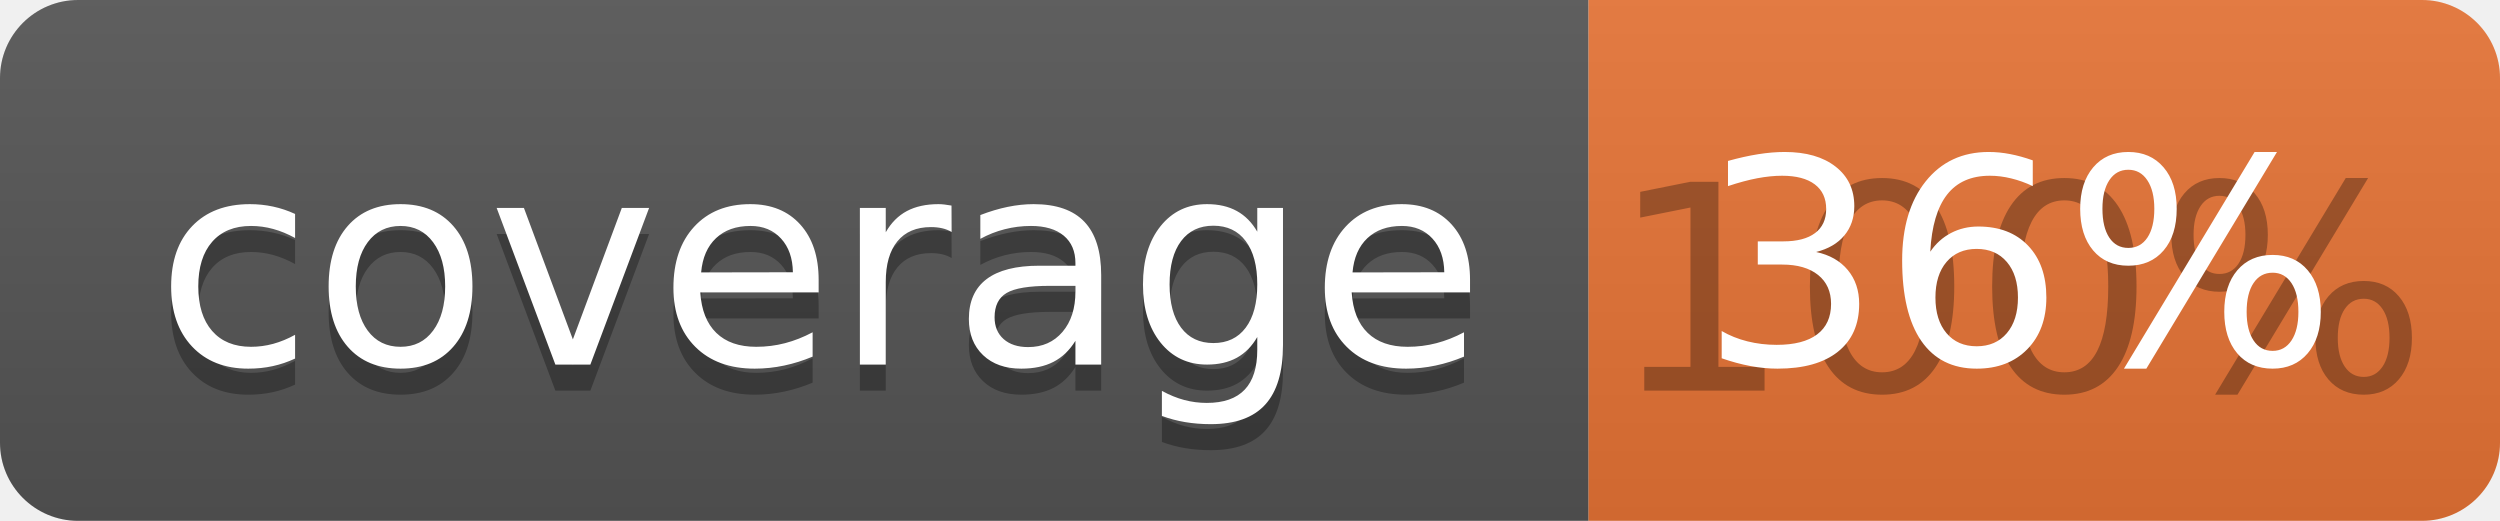
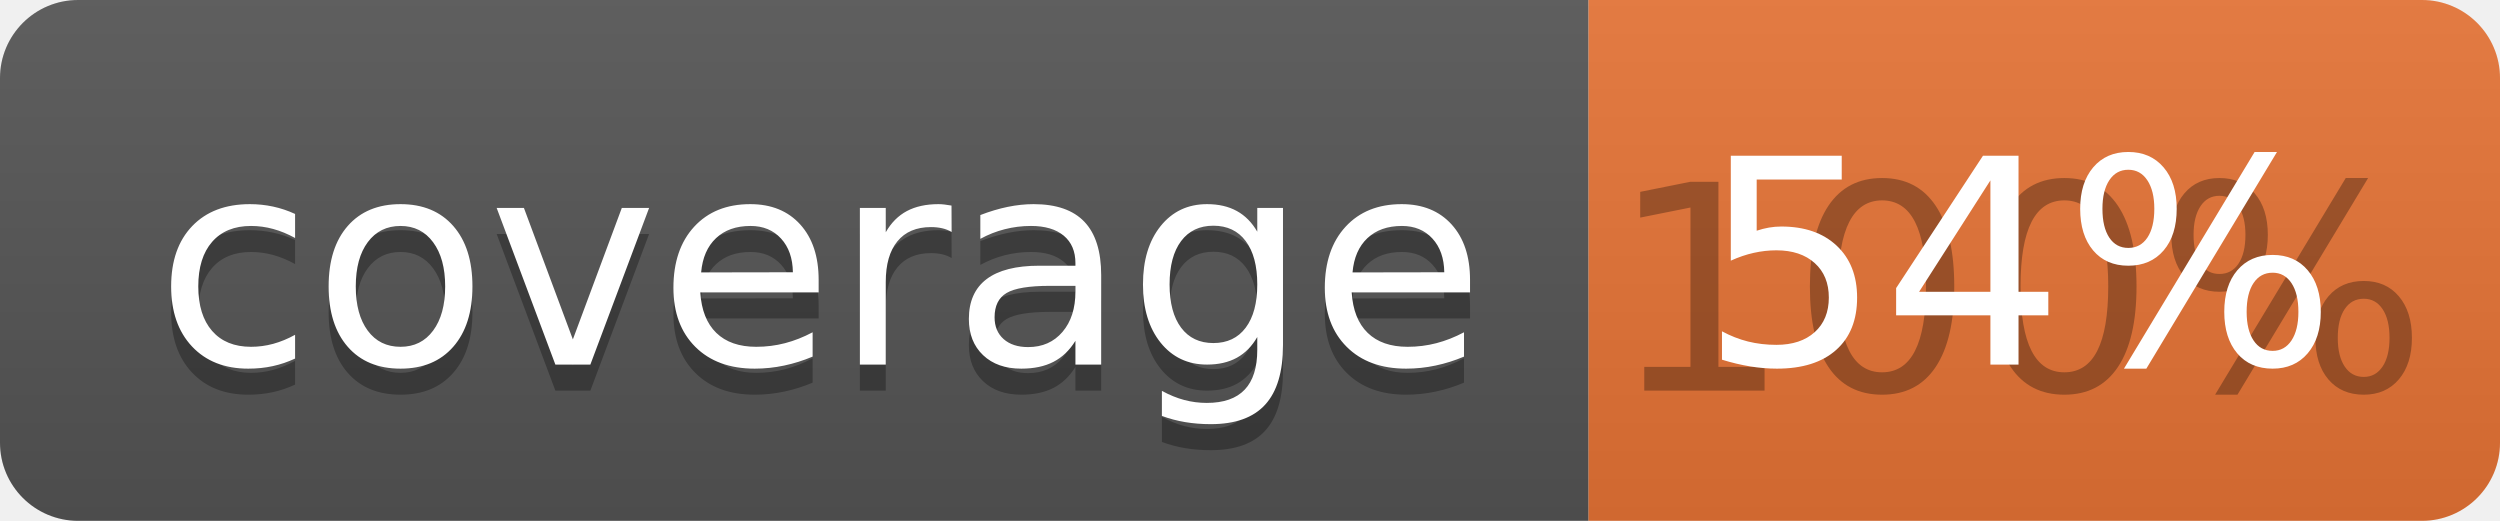
<svg xmlns="http://www.w3.org/2000/svg" width="96" height="20">
  <linearGradient id="b" x2="0" y2="100%">
    <stop offset="0" stop-color="#bbb" stop-opacity=".1" />
    <stop offset="1" stop-opacity=".1" />
  </linearGradient>
  <clipPath id="a">
    <rect width="96" height="20" rx="3" fill="#fff" />
  </clipPath>
  <g clip-path="url(#a)">
    <path fill="#555" d="M0 0h61v20H0z" />
    <path fill="#E87435" d="M61 0h35v20H61z" />
    <path fill="url(#b)" d="M0 0h96v20H0z" />
  </g>
  <g fill="#fff" text-anchor="middle" font-family="DejaVu Sans,Verdana,Geneva,sans-serif" font-size="110">
    <text x="315" y="150" fill="#010101" fill-opacity=".3" transform="scale(.1)" textLength="510">coverage</text>
    <text x="315" y="140" transform="scale(.1)" textLength="510">coverage</text>
    <text x="775" y="150" fill="#010101" fill-opacity=".3" transform="scale(.1)" textLength="250">100%</text>
-     <text x="775" y="140" transform="scale(.1)" textLength="250">36%</text>
+     <text x="775" y="140" transform="scale(.1)" textLength="250">54%</text>
  </g>
</svg>
